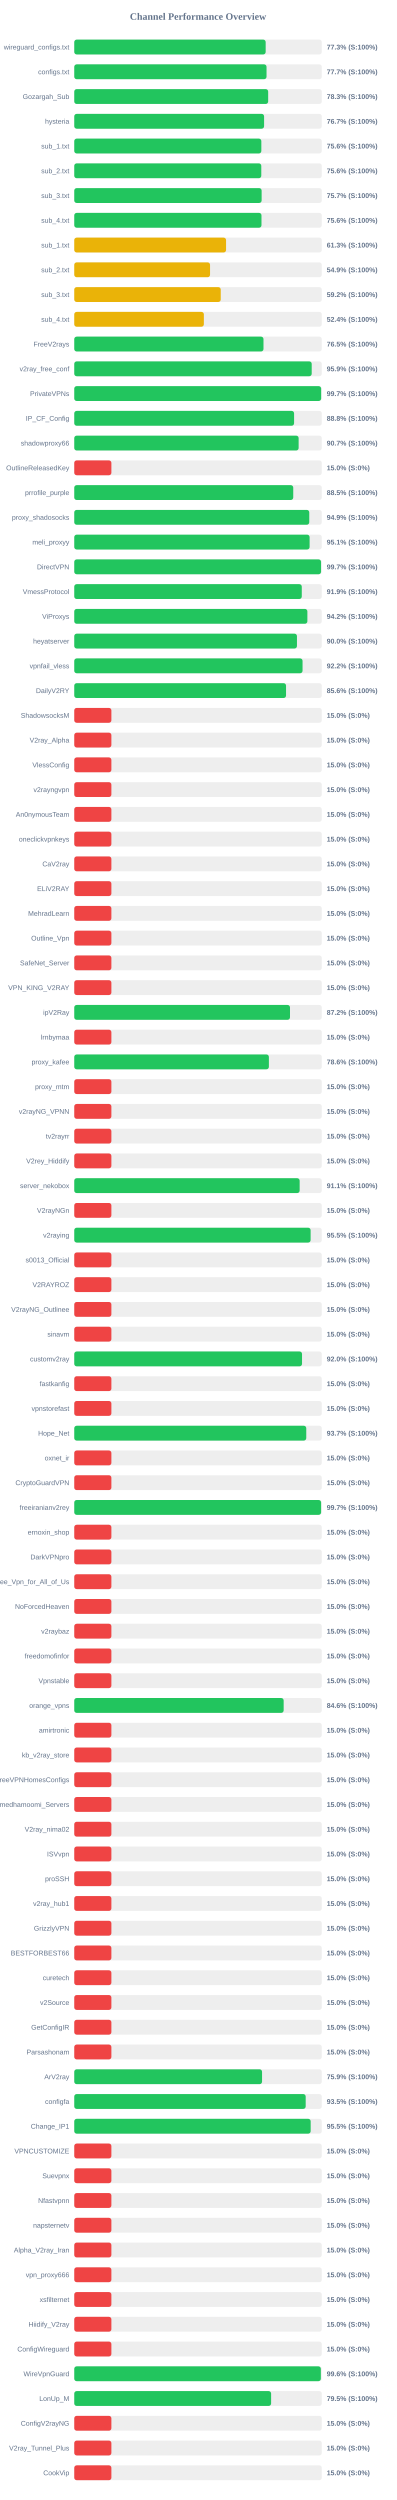
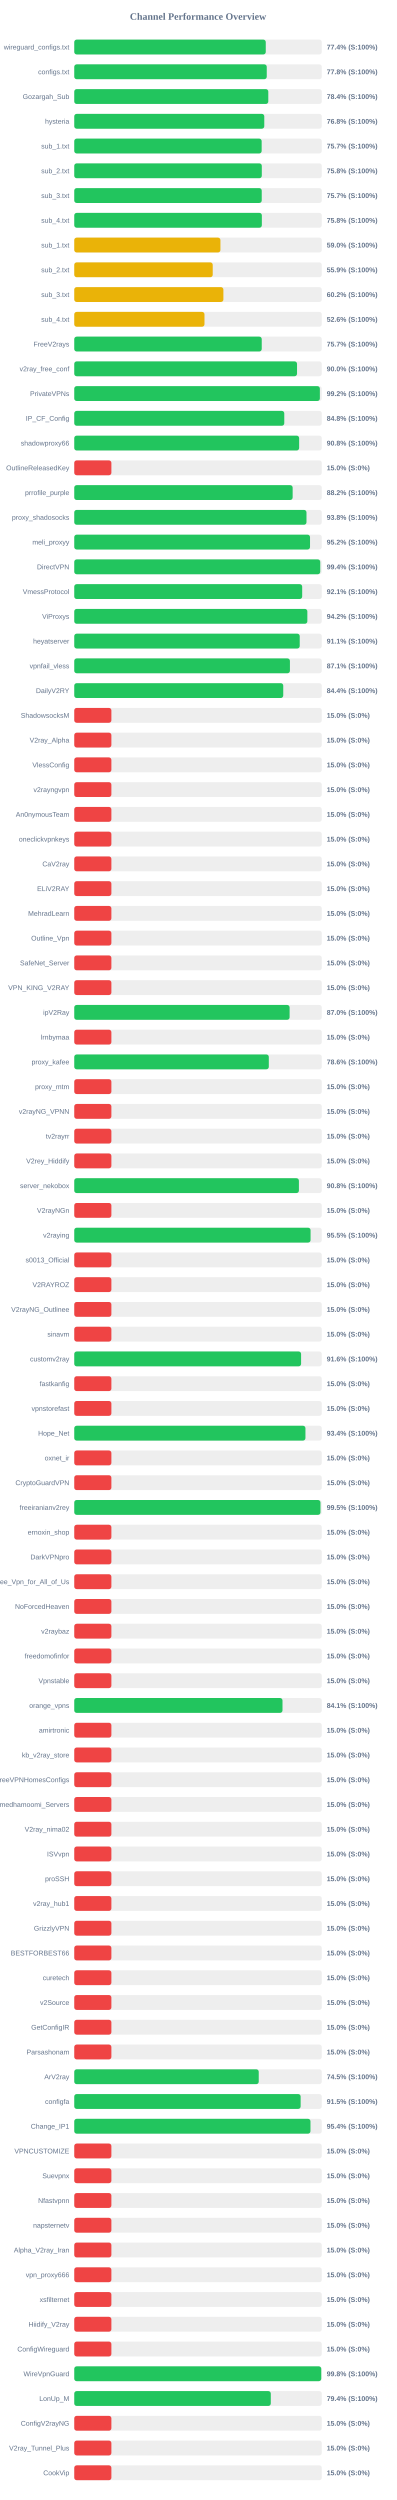
<svg xmlns="http://www.w3.org/2000/svg" width="800" height="5050" version="1.1">
  <style>
        .row { font: 14px Arial; fill: #64748b; }
        .score { font: bold 14px Arial; fill: #64748b; }
    </style>
  <text x="400" y="40" text-anchor="middle" font-size="20px" font-weight="bold" fill="#64748b">Channel Performance Overview</text>
  <rect x="150" y="80" width="500" height="30" fill="#eee" rx="5" />
-   <rect x="150" y="80" width="386.65" height="30" fill="#22c55e" rx="5" />
+   <rect x="150" y="80" width="386.85" height="30" fill="#22c55e" rx="5" />
  <text x="140" y="100" text-anchor="end" class="row">wireguard_configs.txt</text>
-   <text x="660" y="100" text-anchor="start" class="score">77.3% (S:100%)</text>
+   <text x="660" y="100" text-anchor="start" class="score">77.4% (S:100%)</text>
  <rect x="150" y="130" width="500" height="30" fill="#eee" rx="5" />
-   <rect x="150" y="130" width="388.4" height="30" fill="#22c55e" rx="5" />
+   <rect x="150" y="130" width="388.85" height="30" fill="#22c55e" rx="5" />
  <text x="140" y="150" text-anchor="end" class="row">configs.txt</text>
-   <text x="660" y="150" text-anchor="start" class="score">77.7% (S:100%)</text>
+   <text x="660" y="150" text-anchor="start" class="score">77.8% (S:100%)</text>
  <rect x="150" y="180" width="500" height="30" fill="#eee" rx="5" />
-   <rect x="150" y="180" width="391.7" height="30" fill="#22c55e" rx="5" />
+   <rect x="150" y="180" width="391.95" height="30" fill="#22c55e" rx="5" />
  <text x="140" y="200" text-anchor="end" class="row">Gozargah_Sub</text>
-   <text x="660" y="200" text-anchor="start" class="score">78.3% (S:100%)</text>
+   <text x="660" y="200" text-anchor="start" class="score">78.4% (S:100%)</text>
  <rect x="150" y="230" width="500" height="30" fill="#eee" rx="5" />
-   <rect x="150" y="230" width="383.45" height="30" fill="#22c55e" rx="5" />
+   <rect x="150" y="230" width="383.85" height="30" fill="#22c55e" rx="5" />
  <text x="140" y="250" text-anchor="end" class="row">hysteria</text>
-   <text x="660" y="250" text-anchor="start" class="score">76.7% (S:100%)</text>
+   <text x="660" y="250" text-anchor="start" class="score">76.8% (S:100%)</text>
  <rect x="150" y="280" width="500" height="30" fill="#eee" rx="5" />
-   <rect x="150" y="280" width="377.9" height="30" fill="#22c55e" rx="5" />
+   <rect x="150" y="280" width="378.55" height="30" fill="#22c55e" rx="5" />
  <text x="140" y="300" text-anchor="end" class="row">sub_1.txt</text>
-   <text x="660" y="300" text-anchor="start" class="score">75.6% (S:100%)</text>
+   <text x="660" y="300" text-anchor="start" class="score">75.7% (S:100%)</text>
  <rect x="150" y="330" width="500" height="30" fill="#eee" rx="5" />
-   <rect x="150" y="330" width="377.8" height="30" fill="#22c55e" rx="5" />
+   <rect x="150" y="330" width="378.85" height="30" fill="#22c55e" rx="5" />
  <text x="140" y="350" text-anchor="end" class="row">sub_2.txt</text>
-   <text x="660" y="350" text-anchor="start" class="score">75.6% (S:100%)</text>
+   <text x="660" y="350" text-anchor="start" class="score">75.8% (S:100%)</text>
  <rect x="150" y="380" width="500" height="30" fill="#eee" rx="5" />
-   <rect x="150" y="380" width="378.5" height="30" fill="#22c55e" rx="5" />
+   <rect x="150" y="380" width="378.7" height="30" fill="#22c55e" rx="5" />
  <text x="140" y="400" text-anchor="end" class="row">sub_3.txt</text>
  <text x="660" y="400" text-anchor="start" class="score">75.7% (S:100%)</text>
  <rect x="150" y="430" width="500" height="30" fill="#eee" rx="5" />
-   <rect x="150" y="430" width="378.2" height="30" fill="#22c55e" rx="5" />
+   <rect x="150" y="430" width="378.95" height="30" fill="#22c55e" rx="5" />
  <text x="140" y="450" text-anchor="end" class="row">sub_4.txt</text>
-   <text x="660" y="450" text-anchor="start" class="score">75.6% (S:100%)</text>
+   <text x="660" y="450" text-anchor="start" class="score">75.8% (S:100%)</text>
  <rect x="150" y="480" width="500" height="30" fill="#eee" rx="5" />
-   <rect x="150" y="480" width="306.65" height="30" fill="#eab308" rx="5" />
+   <rect x="150" y="480" width="295.25" height="30" fill="#eab308" rx="5" />
  <text x="140" y="500" text-anchor="end" class="row">sub_1.txt</text>
-   <text x="660" y="500" text-anchor="start" class="score">61.3% (S:100%)</text>
+   <text x="660" y="500" text-anchor="start" class="score">59.0% (S:100%)</text>
  <rect x="150" y="530" width="500" height="30" fill="#eee" rx="5" />
-   <rect x="150" y="530" width="274.3" height="30" fill="#eab308" rx="5" />
+   <rect x="150" y="530" width="279.7" height="30" fill="#eab308" rx="5" />
  <text x="140" y="550" text-anchor="end" class="row">sub_2.txt</text>
-   <text x="660" y="550" text-anchor="start" class="score">54.9% (S:100%)</text>
+   <text x="660" y="550" text-anchor="start" class="score">55.9% (S:100%)</text>
  <rect x="150" y="580" width="500" height="30" fill="#eee" rx="5" />
-   <rect x="150" y="580" width="295.9" height="30" fill="#eab308" rx="5" />
+   <rect x="150" y="580" width="301.25" height="30" fill="#eab308" rx="5" />
  <text x="140" y="600" text-anchor="end" class="row">sub_3.txt</text>
-   <text x="660" y="600" text-anchor="start" class="score">59.2% (S:100%)</text>
+   <text x="660" y="600" text-anchor="start" class="score">60.2% (S:100%)</text>
  <rect x="150" y="630" width="500" height="30" fill="#eee" rx="5" />
-   <rect x="150" y="630" width="261.8" height="30" fill="#eab308" rx="5" />
+   <rect x="150" y="630" width="263.05" height="30" fill="#eab308" rx="5" />
  <text x="140" y="650" text-anchor="end" class="row">sub_4.txt</text>
-   <text x="660" y="650" text-anchor="start" class="score">52.4% (S:100%)</text>
+   <text x="660" y="650" text-anchor="start" class="score">52.6% (S:100%)</text>
  <rect x="150" y="680" width="500" height="30" fill="#eee" rx="5" />
-   <rect x="150" y="680" width="382.25" height="30" fill="#22c55e" rx="5" />
+   <rect x="150" y="680" width="378.7" height="30" fill="#22c55e" rx="5" />
  <text x="140" y="700" text-anchor="end" class="row">FreeV2rays</text>
-   <text x="660" y="700" text-anchor="start" class="score">76.5% (S:100%)</text>
+   <text x="660" y="700" text-anchor="start" class="score">75.7% (S:100%)</text>
  <rect x="150" y="730" width="500" height="30" fill="#eee" rx="5" />
-   <rect x="150" y="730" width="479.65" height="30" fill="#22c55e" rx="5" />
+   <rect x="150" y="730" width="450.0" height="30" fill="#22c55e" rx="5" />
  <text x="140" y="750" text-anchor="end" class="row">v2ray_free_conf</text>
-   <text x="660" y="750" text-anchor="start" class="score">95.9% (S:100%)</text>
+   <text x="660" y="750" text-anchor="start" class="score">90.0% (S:100%)</text>
  <rect x="150" y="780" width="500" height="30" fill="#eee" rx="5" />
-   <rect x="150" y="780" width="498.7" height="30" fill="#22c55e" rx="5" />
+   <rect x="150" y="780" width="496.15" height="30" fill="#22c55e" rx="5" />
  <text x="140" y="800" text-anchor="end" class="row">PrivateVPNs</text>
-   <text x="660" y="800" text-anchor="start" class="score">99.7% (S:100%)</text>
+   <text x="660" y="800" text-anchor="start" class="score">99.2% (S:100%)</text>
  <rect x="150" y="830" width="500" height="30" fill="#eee" rx="5" />
-   <rect x="150" y="830" width="444.05" height="30" fill="#22c55e" rx="5" />
+   <rect x="150" y="830" width="424.25" height="30" fill="#22c55e" rx="5" />
  <text x="140" y="850" text-anchor="end" class="row">IP_CF_Config</text>
-   <text x="660" y="850" text-anchor="start" class="score">88.8% (S:100%)</text>
+   <text x="660" y="850" text-anchor="start" class="score">84.8% (S:100%)</text>
  <rect x="150" y="880" width="500" height="30" fill="#eee" rx="5" />
-   <rect x="150" y="880" width="453.25" height="30" fill="#22c55e" rx="5" />
+   <rect x="150" y="880" width="454.25" height="30" fill="#22c55e" rx="5" />
  <text x="140" y="900" text-anchor="end" class="row">shadowproxy66</text>
-   <text x="660" y="900" text-anchor="start" class="score">90.7% (S:100%)</text>
+   <text x="660" y="900" text-anchor="start" class="score">90.8% (S:100%)</text>
  <rect x="150" y="930" width="500" height="30" fill="#eee" rx="5" />
  <rect x="150" y="930" width="75.0" height="30" fill="#ef4444" rx="5" />
  <text x="140" y="950" text-anchor="end" class="row">OutlineReleasedKey</text>
  <text x="660" y="950" text-anchor="start" class="score">15.0% (S:0%)</text>
  <rect x="150" y="980" width="500" height="30" fill="#eee" rx="5" />
-   <rect x="150" y="980" width="442.35" height="30" fill="#22c55e" rx="5" />
+   <rect x="150" y="980" width="441.15" height="30" fill="#22c55e" rx="5" />
  <text x="140" y="1000" text-anchor="end" class="row">prrofile_purple</text>
-   <text x="660" y="1000" text-anchor="start" class="score">88.5% (S:100%)</text>
+   <text x="660" y="1000" text-anchor="start" class="score">88.2% (S:100%)</text>
  <rect x="150" y="1030" width="500" height="30" fill="#eee" rx="5" />
-   <rect x="150" y="1030" width="474.7" height="30" fill="#22c55e" rx="5" />
+   <rect x="150" y="1030" width="469.1" height="30" fill="#22c55e" rx="5" />
  <text x="140" y="1050" text-anchor="end" class="row">proxy_shadosocks</text>
-   <text x="660" y="1050" text-anchor="start" class="score">94.9% (S:100%)</text>
+   <text x="660" y="1050" text-anchor="start" class="score">93.8% (S:100%)</text>
  <rect x="150" y="1080" width="500" height="30" fill="#eee" rx="5" />
-   <rect x="150" y="1080" width="475.4" height="30" fill="#22c55e" rx="5" />
+   <rect x="150" y="1080" width="476.25" height="30" fill="#22c55e" rx="5" />
  <text x="140" y="1100" text-anchor="end" class="row">meli_proxyy</text>
-   <text x="660" y="1100" text-anchor="start" class="score">95.1% (S:100%)</text>
+   <text x="660" y="1100" text-anchor="start" class="score">95.2% (S:100%)</text>
  <rect x="150" y="1130" width="500" height="30" fill="#eee" rx="5" />
-   <rect x="150" y="1130" width="498.5" height="30" fill="#22c55e" rx="5" />
+   <rect x="150" y="1130" width="496.9" height="30" fill="#22c55e" rx="5" />
  <text x="140" y="1150" text-anchor="end" class="row">DirectVPN</text>
-   <text x="660" y="1150" text-anchor="start" class="score">99.7% (S:100%)</text>
+   <text x="660" y="1150" text-anchor="start" class="score">99.4% (S:100%)</text>
  <rect x="150" y="1180" width="500" height="30" fill="#eee" rx="5" />
-   <rect x="150" y="1180" width="459.6" height="30" fill="#22c55e" rx="5" />
+   <rect x="150" y="1180" width="460.4" height="30" fill="#22c55e" rx="5" />
  <text x="140" y="1200" text-anchor="end" class="row">VmessProtocol</text>
-   <text x="660" y="1200" text-anchor="start" class="score">91.9% (S:100%)</text>
+   <text x="660" y="1200" text-anchor="start" class="score">92.1% (S:100%)</text>
  <rect x="150" y="1230" width="500" height="30" fill="#eee" rx="5" />
-   <rect x="150" y="1230" width="470.9" height="30" fill="#22c55e" rx="5" />
+   <rect x="150" y="1230" width="470.85" height="30" fill="#22c55e" rx="5" />
  <text x="140" y="1250" text-anchor="end" class="row">ViProxys</text>
  <text x="660" y="1250" text-anchor="start" class="score">94.2% (S:100%)</text>
  <rect x="150" y="1280" width="500" height="30" fill="#eee" rx="5" />
-   <rect x="150" y="1280" width="449.85" height="30" fill="#22c55e" rx="5" />
+   <rect x="150" y="1280" width="455.45" height="30" fill="#22c55e" rx="5" />
  <text x="140" y="1300" text-anchor="end" class="row">heyatserver</text>
-   <text x="660" y="1300" text-anchor="start" class="score">90.0% (S:100%)</text>
+   <text x="660" y="1300" text-anchor="start" class="score">91.1% (S:100%)</text>
  <rect x="150" y="1330" width="500" height="30" fill="#eee" rx="5" />
-   <rect x="150" y="1330" width="461.15" height="30" fill="#22c55e" rx="5" />
+   <rect x="150" y="1330" width="435.65" height="30" fill="#22c55e" rx="5" />
  <text x="140" y="1350" text-anchor="end" class="row">vpnfail_vless</text>
-   <text x="660" y="1350" text-anchor="start" class="score">92.2% (S:100%)</text>
+   <text x="660" y="1350" text-anchor="start" class="score">87.1% (S:100%)</text>
  <rect x="150" y="1380" width="500" height="30" fill="#eee" rx="5" />
-   <rect x="150" y="1380" width="427.8" height="30" fill="#22c55e" rx="5" />
+   <rect x="150" y="1380" width="422.15" height="30" fill="#22c55e" rx="5" />
  <text x="140" y="1400" text-anchor="end" class="row">DailyV2RY</text>
-   <text x="660" y="1400" text-anchor="start" class="score">85.6% (S:100%)</text>
+   <text x="660" y="1400" text-anchor="start" class="score">84.4% (S:100%)</text>
  <rect x="150" y="1430" width="500" height="30" fill="#eee" rx="5" />
  <rect x="150" y="1430" width="75.0" height="30" fill="#ef4444" rx="5" />
  <text x="140" y="1450" text-anchor="end" class="row">ShadowsocksM</text>
  <text x="660" y="1450" text-anchor="start" class="score">15.0% (S:0%)</text>
  <rect x="150" y="1480" width="500" height="30" fill="#eee" rx="5" />
  <rect x="150" y="1480" width="75.0" height="30" fill="#ef4444" rx="5" />
  <text x="140" y="1500" text-anchor="end" class="row">V2ray_Alpha</text>
  <text x="660" y="1500" text-anchor="start" class="score">15.0% (S:0%)</text>
  <rect x="150" y="1530" width="500" height="30" fill="#eee" rx="5" />
  <rect x="150" y="1530" width="75.0" height="30" fill="#ef4444" rx="5" />
  <text x="140" y="1550" text-anchor="end" class="row">VlessConfig</text>
  <text x="660" y="1550" text-anchor="start" class="score">15.0% (S:0%)</text>
  <rect x="150" y="1580" width="500" height="30" fill="#eee" rx="5" />
  <rect x="150" y="1580" width="75.0" height="30" fill="#ef4444" rx="5" />
  <text x="140" y="1600" text-anchor="end" class="row">v2rayngvpn</text>
  <text x="660" y="1600" text-anchor="start" class="score">15.0% (S:0%)</text>
  <rect x="150" y="1630" width="500" height="30" fill="#eee" rx="5" />
  <rect x="150" y="1630" width="75.0" height="30" fill="#ef4444" rx="5" />
  <text x="140" y="1650" text-anchor="end" class="row">An0nymousTeam</text>
  <text x="660" y="1650" text-anchor="start" class="score">15.0% (S:0%)</text>
  <rect x="150" y="1680" width="500" height="30" fill="#eee" rx="5" />
  <rect x="150" y="1680" width="75.0" height="30" fill="#ef4444" rx="5" />
  <text x="140" y="1700" text-anchor="end" class="row">oneclickvpnkeys</text>
  <text x="660" y="1700" text-anchor="start" class="score">15.0% (S:0%)</text>
  <rect x="150" y="1730" width="500" height="30" fill="#eee" rx="5" />
  <rect x="150" y="1730" width="75.0" height="30" fill="#ef4444" rx="5" />
  <text x="140" y="1750" text-anchor="end" class="row">CaV2ray</text>
  <text x="660" y="1750" text-anchor="start" class="score">15.0% (S:0%)</text>
  <rect x="150" y="1780" width="500" height="30" fill="#eee" rx="5" />
  <rect x="150" y="1780" width="75.0" height="30" fill="#ef4444" rx="5" />
  <text x="140" y="1800" text-anchor="end" class="row">ELiV2RAY</text>
  <text x="660" y="1800" text-anchor="start" class="score">15.0% (S:0%)</text>
  <rect x="150" y="1830" width="500" height="30" fill="#eee" rx="5" />
  <rect x="150" y="1830" width="75.0" height="30" fill="#ef4444" rx="5" />
  <text x="140" y="1850" text-anchor="end" class="row">MehradLearn</text>
  <text x="660" y="1850" text-anchor="start" class="score">15.0% (S:0%)</text>
  <rect x="150" y="1880" width="500" height="30" fill="#eee" rx="5" />
  <rect x="150" y="1880" width="75.0" height="30" fill="#ef4444" rx="5" />
  <text x="140" y="1900" text-anchor="end" class="row">Outline_Vpn</text>
  <text x="660" y="1900" text-anchor="start" class="score">15.0% (S:0%)</text>
  <rect x="150" y="1930" width="500" height="30" fill="#eee" rx="5" />
  <rect x="150" y="1930" width="75.0" height="30" fill="#ef4444" rx="5" />
  <text x="140" y="1950" text-anchor="end" class="row">SafeNet_Server</text>
  <text x="660" y="1950" text-anchor="start" class="score">15.0% (S:0%)</text>
  <rect x="150" y="1980" width="500" height="30" fill="#eee" rx="5" />
  <rect x="150" y="1980" width="75.0" height="30" fill="#ef4444" rx="5" />
  <text x="140" y="2000" text-anchor="end" class="row">VPN_KING_V2RAY</text>
  <text x="660" y="2000" text-anchor="start" class="score">15.0% (S:0%)</text>
  <rect x="150" y="2030" width="500" height="30" fill="#eee" rx="5" />
-   <rect x="150" y="2030" width="435.8" height="30" fill="#22c55e" rx="5" />
+   <rect x="150" y="2030" width="435.0" height="30" fill="#22c55e" rx="5" />
  <text x="140" y="2050" text-anchor="end" class="row">ipV2Ray</text>
-   <text x="660" y="2050" text-anchor="start" class="score">87.2% (S:100%)</text>
+   <text x="660" y="2050" text-anchor="start" class="score">87.0% (S:100%)</text>
  <rect x="150" y="2080" width="500" height="30" fill="#eee" rx="5" />
  <rect x="150" y="2080" width="75.0" height="30" fill="#ef4444" rx="5" />
  <text x="140" y="2100" text-anchor="end" class="row">lrnbymaa</text>
  <text x="660" y="2100" text-anchor="start" class="score">15.0% (S:0%)</text>
  <rect x="150" y="2130" width="500" height="30" fill="#eee" rx="5" />
-   <rect x="150" y="2130" width="393.15" height="30" fill="#22c55e" rx="5" />
+   <rect x="150" y="2130" width="393.0" height="30" fill="#22c55e" rx="5" />
  <text x="140" y="2150" text-anchor="end" class="row">proxy_kafee</text>
  <text x="660" y="2150" text-anchor="start" class="score">78.6% (S:100%)</text>
  <rect x="150" y="2180" width="500" height="30" fill="#eee" rx="5" />
  <rect x="150" y="2180" width="75.0" height="30" fill="#ef4444" rx="5" />
  <text x="140" y="2200" text-anchor="end" class="row">proxy_mtm</text>
  <text x="660" y="2200" text-anchor="start" class="score">15.0% (S:0%)</text>
  <rect x="150" y="2230" width="500" height="30" fill="#eee" rx="5" />
  <rect x="150" y="2230" width="75.0" height="30" fill="#ef4444" rx="5" />
  <text x="140" y="2250" text-anchor="end" class="row">v2rayNG_VPNN</text>
  <text x="660" y="2250" text-anchor="start" class="score">15.0% (S:0%)</text>
  <rect x="150" y="2280" width="500" height="30" fill="#eee" rx="5" />
  <rect x="150" y="2280" width="75.0" height="30" fill="#ef4444" rx="5" />
  <text x="140" y="2300" text-anchor="end" class="row">tv2rayrr</text>
  <text x="660" y="2300" text-anchor="start" class="score">15.0% (S:0%)</text>
  <rect x="150" y="2330" width="500" height="30" fill="#eee" rx="5" />
  <rect x="150" y="2330" width="75.0" height="30" fill="#ef4444" rx="5" />
  <text x="140" y="2350" text-anchor="end" class="row">V2rey_Hiddify</text>
  <text x="660" y="2350" text-anchor="start" class="score">15.0% (S:0%)</text>
  <rect x="150" y="2380" width="500" height="30" fill="#eee" rx="5" />
-   <rect x="150" y="2380" width="455.3" height="30" fill="#22c55e" rx="5" />
+   <rect x="150" y="2380" width="453.8" height="30" fill="#22c55e" rx="5" />
  <text x="140" y="2400" text-anchor="end" class="row">server_nekobox</text>
-   <text x="660" y="2400" text-anchor="start" class="score">91.1% (S:100%)</text>
+   <text x="660" y="2400" text-anchor="start" class="score">90.8% (S:100%)</text>
  <rect x="150" y="2430" width="500" height="30" fill="#eee" rx="5" />
  <rect x="150" y="2430" width="75.0" height="30" fill="#ef4444" rx="5" />
  <text x="140" y="2450" text-anchor="end" class="row">V2rayNGn</text>
  <text x="660" y="2450" text-anchor="start" class="score">15.0% (S:0%)</text>
  <rect x="150" y="2480" width="500" height="30" fill="#eee" rx="5" />
-   <rect x="150" y="2480" width="477.45" height="30" fill="#22c55e" rx="5" />
+   <rect x="150" y="2480" width="477.35" height="30" fill="#22c55e" rx="5" />
  <text x="140" y="2500" text-anchor="end" class="row">v2raying</text>
  <text x="660" y="2500" text-anchor="start" class="score">95.5% (S:100%)</text>
  <rect x="150" y="2530" width="500" height="30" fill="#eee" rx="5" />
  <rect x="150" y="2530" width="75.0" height="30" fill="#ef4444" rx="5" />
  <text x="140" y="2550" text-anchor="end" class="row">s0013_Official</text>
  <text x="660" y="2550" text-anchor="start" class="score">15.0% (S:0%)</text>
  <rect x="150" y="2580" width="500" height="30" fill="#eee" rx="5" />
  <rect x="150" y="2580" width="75.0" height="30" fill="#ef4444" rx="5" />
  <text x="140" y="2600" text-anchor="end" class="row">V2RAYROZ</text>
  <text x="660" y="2600" text-anchor="start" class="score">15.0% (S:0%)</text>
  <rect x="150" y="2630" width="500" height="30" fill="#eee" rx="5" />
  <rect x="150" y="2630" width="75.0" height="30" fill="#ef4444" rx="5" />
  <text x="140" y="2650" text-anchor="end" class="row">V2rayNG_Outlinee</text>
  <text x="660" y="2650" text-anchor="start" class="score">15.0% (S:0%)</text>
  <rect x="150" y="2680" width="500" height="30" fill="#eee" rx="5" />
  <rect x="150" y="2680" width="75.0" height="30" fill="#ef4444" rx="5" />
  <text x="140" y="2700" text-anchor="end" class="row">sinavm</text>
  <text x="660" y="2700" text-anchor="start" class="score">15.0% (S:0%)</text>
  <rect x="150" y="2730" width="500" height="30" fill="#eee" rx="5" />
-   <rect x="150" y="2730" width="460.1" height="30" fill="#22c55e" rx="5" />
+   <rect x="150" y="2730" width="458.2" height="30" fill="#22c55e" rx="5" />
  <text x="140" y="2750" text-anchor="end" class="row">customv2ray</text>
-   <text x="660" y="2750" text-anchor="start" class="score">92.0% (S:100%)</text>
+   <text x="660" y="2750" text-anchor="start" class="score">91.6% (S:100%)</text>
  <rect x="150" y="2780" width="500" height="30" fill="#eee" rx="5" />
  <rect x="150" y="2780" width="75.0" height="30" fill="#ef4444" rx="5" />
  <text x="140" y="2800" text-anchor="end" class="row">fastkanfig</text>
  <text x="660" y="2800" text-anchor="start" class="score">15.0% (S:0%)</text>
  <rect x="150" y="2830" width="500" height="30" fill="#eee" rx="5" />
  <rect x="150" y="2830" width="75.0" height="30" fill="#ef4444" rx="5" />
  <text x="140" y="2850" text-anchor="end" class="row">vpnstorefast</text>
  <text x="660" y="2850" text-anchor="start" class="score">15.0% (S:0%)</text>
  <rect x="150" y="2880" width="500" height="30" fill="#eee" rx="5" />
-   <rect x="150" y="2880" width="468.65" height="30" fill="#22c55e" rx="5" />
+   <rect x="150" y="2880" width="467.0" height="30" fill="#22c55e" rx="5" />
  <text x="140" y="2900" text-anchor="end" class="row">Hope_Net</text>
-   <text x="660" y="2900" text-anchor="start" class="score">93.7% (S:100%)</text>
+   <text x="660" y="2900" text-anchor="start" class="score">93.4% (S:100%)</text>
  <rect x="150" y="2930" width="500" height="30" fill="#eee" rx="5" />
  <rect x="150" y="2930" width="75.0" height="30" fill="#ef4444" rx="5" />
  <text x="140" y="2950" text-anchor="end" class="row">oxnet_ir</text>
  <text x="660" y="2950" text-anchor="start" class="score">15.0% (S:0%)</text>
  <rect x="150" y="2980" width="500" height="30" fill="#eee" rx="5" />
  <rect x="150" y="2980" width="75.0" height="30" fill="#ef4444" rx="5" />
  <text x="140" y="3000" text-anchor="end" class="row">CryptoGuardVPN</text>
  <text x="660" y="3000" text-anchor="start" class="score">15.0% (S:0%)</text>
  <rect x="150" y="3030" width="500" height="30" fill="#eee" rx="5" />
-   <rect x="150" y="3030" width="498.6" height="30" fill="#22c55e" rx="5" />
+   <rect x="150" y="3030" width="497.35" height="30" fill="#22c55e" rx="5" />
  <text x="140" y="3050" text-anchor="end" class="row">freeiranianv2rey</text>
-   <text x="660" y="3050" text-anchor="start" class="score">99.7% (S:100%)</text>
+   <text x="660" y="3050" text-anchor="start" class="score">99.5% (S:100%)</text>
  <rect x="150" y="3080" width="500" height="30" fill="#eee" rx="5" />
  <rect x="150" y="3080" width="75.0" height="30" fill="#ef4444" rx="5" />
  <text x="140" y="3100" text-anchor="end" class="row">ernoxin_shop</text>
  <text x="660" y="3100" text-anchor="start" class="score">15.0% (S:0%)</text>
  <rect x="150" y="3130" width="500" height="30" fill="#eee" rx="5" />
  <rect x="150" y="3130" width="75.0" height="30" fill="#ef4444" rx="5" />
  <text x="140" y="3150" text-anchor="end" class="row">DarkVPNpro</text>
  <text x="660" y="3150" text-anchor="start" class="score">15.0% (S:0%)</text>
  <rect x="150" y="3180" width="500" height="30" fill="#eee" rx="5" />
  <rect x="150" y="3180" width="75.0" height="30" fill="#ef4444" rx="5" />
  <text x="140" y="3200" text-anchor="end" class="row">Free_Vpn_for_All_of_Us</text>
  <text x="660" y="3200" text-anchor="start" class="score">15.0% (S:0%)</text>
  <rect x="150" y="3230" width="500" height="30" fill="#eee" rx="5" />
  <rect x="150" y="3230" width="75.0" height="30" fill="#ef4444" rx="5" />
  <text x="140" y="3250" text-anchor="end" class="row">NoForcedHeaven</text>
  <text x="660" y="3250" text-anchor="start" class="score">15.0% (S:0%)</text>
  <rect x="150" y="3280" width="500" height="30" fill="#eee" rx="5" />
  <rect x="150" y="3280" width="75.0" height="30" fill="#ef4444" rx="5" />
  <text x="140" y="3300" text-anchor="end" class="row">v2raybaz</text>
  <text x="660" y="3300" text-anchor="start" class="score">15.0% (S:0%)</text>
  <rect x="150" y="3330" width="500" height="30" fill="#eee" rx="5" />
  <rect x="150" y="3330" width="75.0" height="30" fill="#ef4444" rx="5" />
  <text x="140" y="3350" text-anchor="end" class="row">freedomofinfor</text>
  <text x="660" y="3350" text-anchor="start" class="score">15.0% (S:0%)</text>
  <rect x="150" y="3380" width="500" height="30" fill="#eee" rx="5" />
  <rect x="150" y="3380" width="75.0" height="30" fill="#ef4444" rx="5" />
  <text x="140" y="3400" text-anchor="end" class="row">Vpnstable</text>
  <text x="660" y="3400" text-anchor="start" class="score">15.0% (S:0%)</text>
  <rect x="150" y="3430" width="500" height="30" fill="#eee" rx="5" />
-   <rect x="150" y="3430" width="423.0" height="30" fill="#22c55e" rx="5" />
+   <rect x="150" y="3430" width="420.65" height="30" fill="#22c55e" rx="5" />
  <text x="140" y="3450" text-anchor="end" class="row">orange_vpns</text>
-   <text x="660" y="3450" text-anchor="start" class="score">84.6% (S:100%)</text>
+   <text x="660" y="3450" text-anchor="start" class="score">84.1% (S:100%)</text>
  <rect x="150" y="3480" width="500" height="30" fill="#eee" rx="5" />
  <rect x="150" y="3480" width="75.0" height="30" fill="#ef4444" rx="5" />
  <text x="140" y="3500" text-anchor="end" class="row">amirtronic</text>
  <text x="660" y="3500" text-anchor="start" class="score">15.0% (S:0%)</text>
  <rect x="150" y="3530" width="500" height="30" fill="#eee" rx="5" />
  <rect x="150" y="3530" width="75.0" height="30" fill="#ef4444" rx="5" />
  <text x="140" y="3550" text-anchor="end" class="row">kb_v2ray_store</text>
  <text x="660" y="3550" text-anchor="start" class="score">15.0% (S:0%)</text>
  <rect x="150" y="3580" width="500" height="30" fill="#eee" rx="5" />
  <rect x="150" y="3580" width="75.0" height="30" fill="#ef4444" rx="5" />
  <text x="140" y="3600" text-anchor="end" class="row">FreeVPNHomesConfigs</text>
  <text x="660" y="3600" text-anchor="start" class="score">15.0% (S:0%)</text>
  <rect x="150" y="3630" width="500" height="30" fill="#eee" rx="5" />
  <rect x="150" y="3630" width="75.0" height="30" fill="#ef4444" rx="5" />
  <text x="140" y="3650" text-anchor="end" class="row">Ahmedhamoomi_Servers</text>
  <text x="660" y="3650" text-anchor="start" class="score">15.0% (S:0%)</text>
  <rect x="150" y="3680" width="500" height="30" fill="#eee" rx="5" />
  <rect x="150" y="3680" width="75.0" height="30" fill="#ef4444" rx="5" />
  <text x="140" y="3700" text-anchor="end" class="row">V2ray_nima02</text>
  <text x="660" y="3700" text-anchor="start" class="score">15.0% (S:0%)</text>
  <rect x="150" y="3730" width="500" height="30" fill="#eee" rx="5" />
  <rect x="150" y="3730" width="75.0" height="30" fill="#ef4444" rx="5" />
  <text x="140" y="3750" text-anchor="end" class="row">ISVvpn</text>
  <text x="660" y="3750" text-anchor="start" class="score">15.0% (S:0%)</text>
  <rect x="150" y="3780" width="500" height="30" fill="#eee" rx="5" />
  <rect x="150" y="3780" width="75.0" height="30" fill="#ef4444" rx="5" />
  <text x="140" y="3800" text-anchor="end" class="row">proSSH</text>
  <text x="660" y="3800" text-anchor="start" class="score">15.0% (S:0%)</text>
  <rect x="150" y="3830" width="500" height="30" fill="#eee" rx="5" />
  <rect x="150" y="3830" width="75.0" height="30" fill="#ef4444" rx="5" />
  <text x="140" y="3850" text-anchor="end" class="row">v2ray_hub1</text>
  <text x="660" y="3850" text-anchor="start" class="score">15.0% (S:0%)</text>
  <rect x="150" y="3880" width="500" height="30" fill="#eee" rx="5" />
  <rect x="150" y="3880" width="75.0" height="30" fill="#ef4444" rx="5" />
  <text x="140" y="3900" text-anchor="end" class="row">GrizzlyVPN</text>
  <text x="660" y="3900" text-anchor="start" class="score">15.0% (S:0%)</text>
  <rect x="150" y="3930" width="500" height="30" fill="#eee" rx="5" />
  <rect x="150" y="3930" width="75.0" height="30" fill="#ef4444" rx="5" />
  <text x="140" y="3950" text-anchor="end" class="row">BESTFORBEST66</text>
  <text x="660" y="3950" text-anchor="start" class="score">15.0% (S:0%)</text>
  <rect x="150" y="3980" width="500" height="30" fill="#eee" rx="5" />
  <rect x="150" y="3980" width="75.0" height="30" fill="#ef4444" rx="5" />
  <text x="140" y="4000" text-anchor="end" class="row">curetech</text>
  <text x="660" y="4000" text-anchor="start" class="score">15.0% (S:0%)</text>
  <rect x="150" y="4030" width="500" height="30" fill="#eee" rx="5" />
  <rect x="150" y="4030" width="75.0" height="30" fill="#ef4444" rx="5" />
  <text x="140" y="4050" text-anchor="end" class="row">v2Source</text>
  <text x="660" y="4050" text-anchor="start" class="score">15.0% (S:0%)</text>
  <rect x="150" y="4080" width="500" height="30" fill="#eee" rx="5" />
  <rect x="150" y="4080" width="75.0" height="30" fill="#ef4444" rx="5" />
  <text x="140" y="4100" text-anchor="end" class="row">GetConfigIR</text>
  <text x="660" y="4100" text-anchor="start" class="score">15.0% (S:0%)</text>
  <rect x="150" y="4130" width="500" height="30" fill="#eee" rx="5" />
  <rect x="150" y="4130" width="75.0" height="30" fill="#ef4444" rx="5" />
  <text x="140" y="4150" text-anchor="end" class="row">Parsashonam</text>
  <text x="660" y="4150" text-anchor="start" class="score">15.0% (S:0%)</text>
  <rect x="150" y="4180" width="500" height="30" fill="#eee" rx="5" />
-   <rect x="150" y="4180" width="379.35" height="30" fill="#22c55e" rx="5" />
+   <rect x="150" y="4180" width="372.65" height="30" fill="#22c55e" rx="5" />
  <text x="140" y="4200" text-anchor="end" class="row">ArV2ray</text>
-   <text x="660" y="4200" text-anchor="start" class="score">75.9% (S:100%)</text>
+   <text x="660" y="4200" text-anchor="start" class="score">74.5% (S:100%)</text>
  <rect x="150" y="4230" width="500" height="30" fill="#eee" rx="5" />
-   <rect x="150" y="4230" width="467.5" height="30" fill="#22c55e" rx="5" />
+   <rect x="150" y="4230" width="457.3" height="30" fill="#22c55e" rx="5" />
  <text x="140" y="4250" text-anchor="end" class="row">configfa</text>
-   <text x="660" y="4250" text-anchor="start" class="score">93.5% (S:100%)</text>
+   <text x="660" y="4250" text-anchor="start" class="score">91.5% (S:100%)</text>
  <rect x="150" y="4280" width="500" height="30" fill="#eee" rx="5" />
-   <rect x="150" y="4280" width="477.55" height="30" fill="#22c55e" rx="5" />
+   <rect x="150" y="4280" width="477.15" height="30" fill="#22c55e" rx="5" />
  <text x="140" y="4300" text-anchor="end" class="row">Change_IP1</text>
-   <text x="660" y="4300" text-anchor="start" class="score">95.5% (S:100%)</text>
+   <text x="660" y="4300" text-anchor="start" class="score">95.4% (S:100%)</text>
  <rect x="150" y="4330" width="500" height="30" fill="#eee" rx="5" />
  <rect x="150" y="4330" width="75.0" height="30" fill="#ef4444" rx="5" />
  <text x="140" y="4350" text-anchor="end" class="row">VPNCUSTOMIZE</text>
  <text x="660" y="4350" text-anchor="start" class="score">15.0% (S:0%)</text>
  <rect x="150" y="4380" width="500" height="30" fill="#eee" rx="5" />
  <rect x="150" y="4380" width="75.0" height="30" fill="#ef4444" rx="5" />
  <text x="140" y="4400" text-anchor="end" class="row">Suevpnx</text>
  <text x="660" y="4400" text-anchor="start" class="score">15.0% (S:0%)</text>
  <rect x="150" y="4430" width="500" height="30" fill="#eee" rx="5" />
  <rect x="150" y="4430" width="75.0" height="30" fill="#ef4444" rx="5" />
  <text x="140" y="4450" text-anchor="end" class="row">Nfastvpnn</text>
  <text x="660" y="4450" text-anchor="start" class="score">15.0% (S:0%)</text>
  <rect x="150" y="4480" width="500" height="30" fill="#eee" rx="5" />
  <rect x="150" y="4480" width="75.0" height="30" fill="#ef4444" rx="5" />
  <text x="140" y="4500" text-anchor="end" class="row">napsternetv</text>
  <text x="660" y="4500" text-anchor="start" class="score">15.0% (S:0%)</text>
  <rect x="150" y="4530" width="500" height="30" fill="#eee" rx="5" />
  <rect x="150" y="4530" width="75.0" height="30" fill="#ef4444" rx="5" />
  <text x="140" y="4550" text-anchor="end" class="row">Alpha_V2ray_Iran</text>
  <text x="660" y="4550" text-anchor="start" class="score">15.0% (S:0%)</text>
  <rect x="150" y="4580" width="500" height="30" fill="#eee" rx="5" />
  <rect x="150" y="4580" width="75.0" height="30" fill="#ef4444" rx="5" />
  <text x="140" y="4600" text-anchor="end" class="row">vpn_proxy666</text>
  <text x="660" y="4600" text-anchor="start" class="score">15.0% (S:0%)</text>
  <rect x="150" y="4630" width="500" height="30" fill="#eee" rx="5" />
  <rect x="150" y="4630" width="75.0" height="30" fill="#ef4444" rx="5" />
  <text x="140" y="4650" text-anchor="end" class="row">xsfilternet</text>
  <text x="660" y="4650" text-anchor="start" class="score">15.0% (S:0%)</text>
  <rect x="150" y="4680" width="500" height="30" fill="#eee" rx="5" />
  <rect x="150" y="4680" width="75.0" height="30" fill="#ef4444" rx="5" />
  <text x="140" y="4700" text-anchor="end" class="row">Hiidify_V2ray</text>
  <text x="660" y="4700" text-anchor="start" class="score">15.0% (S:0%)</text>
  <rect x="150" y="4730" width="500" height="30" fill="#eee" rx="5" />
  <rect x="150" y="4730" width="75.0" height="30" fill="#ef4444" rx="5" />
  <text x="140" y="4750" text-anchor="end" class="row">ConfigWireguard</text>
  <text x="660" y="4750" text-anchor="start" class="score">15.0% (S:0%)</text>
  <rect x="150" y="4780" width="500" height="30" fill="#eee" rx="5" />
-   <rect x="150" y="4780" width="498.1" height="30" fill="#22c55e" rx="5" />
+   <rect x="150" y="4780" width="498.9" height="30" fill="#22c55e" rx="5" />
  <text x="140" y="4800" text-anchor="end" class="row">WireVpnGuard</text>
-   <text x="660" y="4800" text-anchor="start" class="score">99.6% (S:100%)</text>
+   <text x="660" y="4800" text-anchor="start" class="score">99.8% (S:100%)</text>
  <rect x="150" y="4830" width="500" height="30" fill="#eee" rx="5" />
-   <rect x="150" y="4830" width="397.65" height="30" fill="#22c55e" rx="5" />
+   <rect x="150" y="4830" width="397.0" height="30" fill="#22c55e" rx="5" />
  <text x="140" y="4850" text-anchor="end" class="row">LonUp_M</text>
-   <text x="660" y="4850" text-anchor="start" class="score">79.5% (S:100%)</text>
+   <text x="660" y="4850" text-anchor="start" class="score">79.4% (S:100%)</text>
  <rect x="150" y="4880" width="500" height="30" fill="#eee" rx="5" />
  <rect x="150" y="4880" width="75.0" height="30" fill="#ef4444" rx="5" />
  <text x="140" y="4900" text-anchor="end" class="row">ConfigV2rayNG</text>
  <text x="660" y="4900" text-anchor="start" class="score">15.0% (S:0%)</text>
  <rect x="150" y="4930" width="500" height="30" fill="#eee" rx="5" />
  <rect x="150" y="4930" width="75.0" height="30" fill="#ef4444" rx="5" />
  <text x="140" y="4950" text-anchor="end" class="row">V2ray_Tunnel_Plus</text>
  <text x="660" y="4950" text-anchor="start" class="score">15.0% (S:0%)</text>
  <rect x="150" y="4980" width="500" height="30" fill="#eee" rx="5" />
  <rect x="150" y="4980" width="75.0" height="30" fill="#ef4444" rx="5" />
  <text x="140" y="5000" text-anchor="end" class="row">CookVip</text>
  <text x="660" y="5000" text-anchor="start" class="score">15.0% (S:0%)</text>
</svg>
